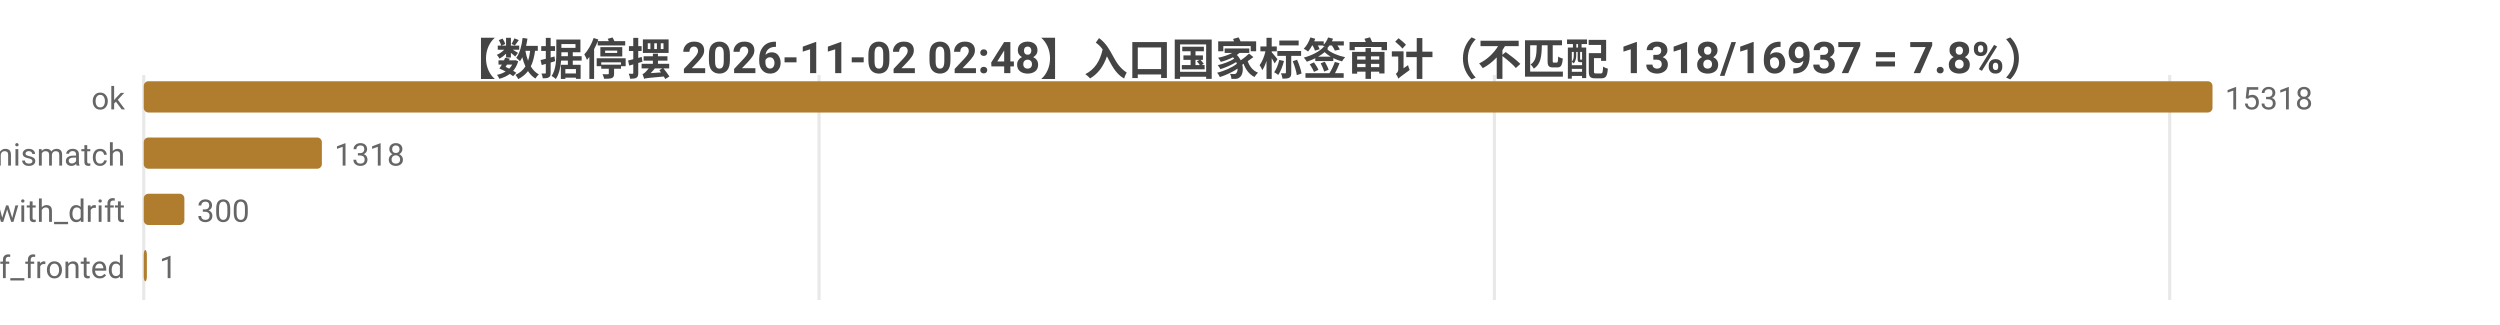
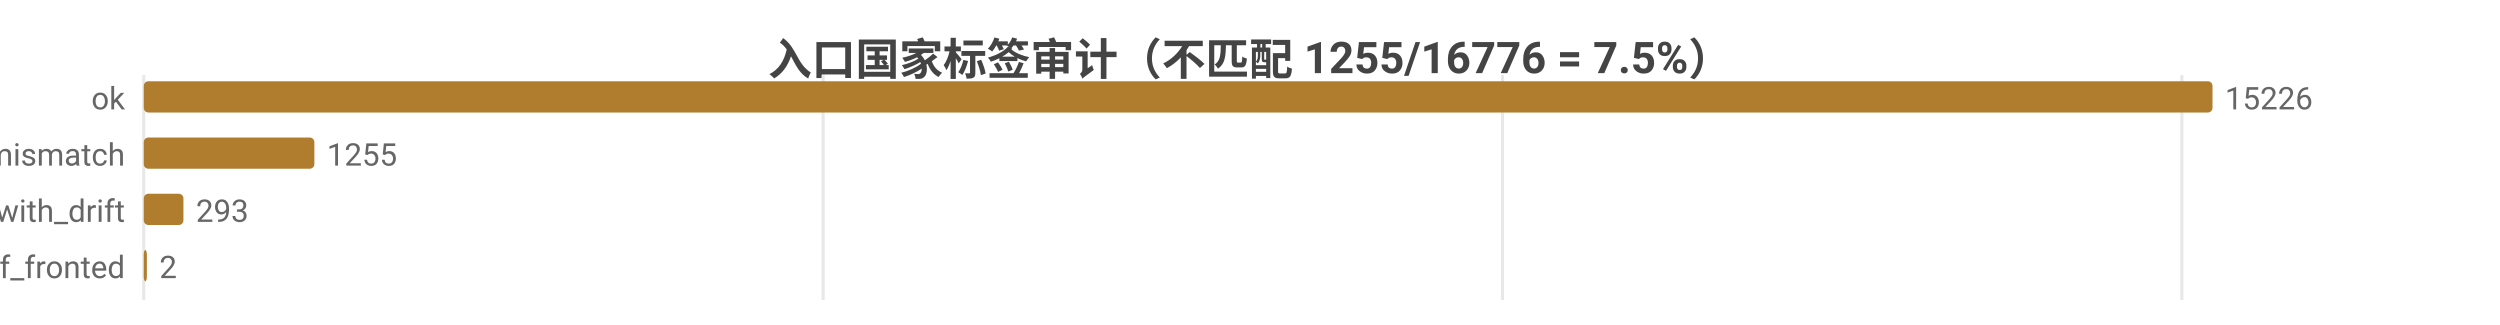
<svg xmlns="http://www.w3.org/2000/svg" width="800" height="104" viewBox="0 0 800 104">
  <rect width="800" height="104" fill="#ffffff" />
  <style>text{font-family:system-ui,-apple-system,'Segoe UI',Roboto,'PingFang SC','Microsoft YaHei','Noto Sans CJK SC',sans-serif}.g{stroke:#e8e8e8;stroke-width:1}.a{stroke:#999;stroke-width:1}.t{font-size:10px;fill:#666}.m{font-size:10px;text-anchor:middle;fill:#666}.e{font-size:10px;text-anchor:end;fill:#666}.l{font-size:11px;fill:#333}.tt{font-size:14px;font-weight:600;text-anchor:middle;fill:#444}.em{font-size:13px;text-anchor:middle;fill:#999}</style>
-   <text class="tt" x="400.0" y="24">【数据停摆 2026-11-02 02:48】入口国家标签审计（不匹配 1318/16937 = 7.8%）</text>
+   <text class="tt" x="400.0" y="24">入口国家标签审计（不匹配 1255/16776 = 7.5%）</text>
  <line class="g" x1="46" y1="24" x2="46" y2="96" />
-   <line class="g" x1="262.1" y1="24" x2="262.1" y2="96" />
-   <line class="g" x1="478.2" y1="24" x2="478.2" y2="96" />
-   <line class="g" x1="694.3" y1="24" x2="694.3" y2="96" />
+   <line class="g" x1="263.4" y1="24" x2="263.4" y2="96" />
+   <line class="g" x1="480.8" y1="24" x2="480.8" y2="96" />
+   <line class="g" x1="698.2" y1="24" x2="698.2" y2="96" />
  <text class="e" x="40" y="35">ok</text>
  <rect x="46" y="26" width="662" height="10" fill="#b07d2e" rx="1.5" />
-   <text class="t" x="712" y="35">15318</text>
+   <text class="t" x="712" y="35">15226</text>
  <text class="e" x="40" y="53">tag_mismatch</text>
-   <rect x="46" y="44" width="57.0" height="10" fill="#b07d2e" rx="1.5" />
-   <text class="t" x="107.0" y="53">1318</text>
+   <rect x="46" y="44" width="54.6" height="10" fill="#b07d2e" rx="1.5" />
+   <text class="t" x="104.6" y="53">1255</text>
  <text class="e" x="40" y="71">ok_with_drift</text>
-   <rect x="46" y="62" width="13.0" height="10" fill="#b07d2e" rx="1.5" />
-   <text class="t" x="63.0" y="71">300</text>
+   <rect x="46" y="62" width="12.7" height="10" fill="#b07d2e" rx="1.5" />
+   <text class="t" x="62.7" y="71">293</text>
  <text class="e" x="40" y="89">cf_fronted</text>
  <rect x="46" y="80" width="1" height="10" fill="#b07d2e" rx="1.5" />
-   <text class="t" x="51" y="89">1</text>
+   <text class="t" x="51" y="89">2</text>
</svg>
